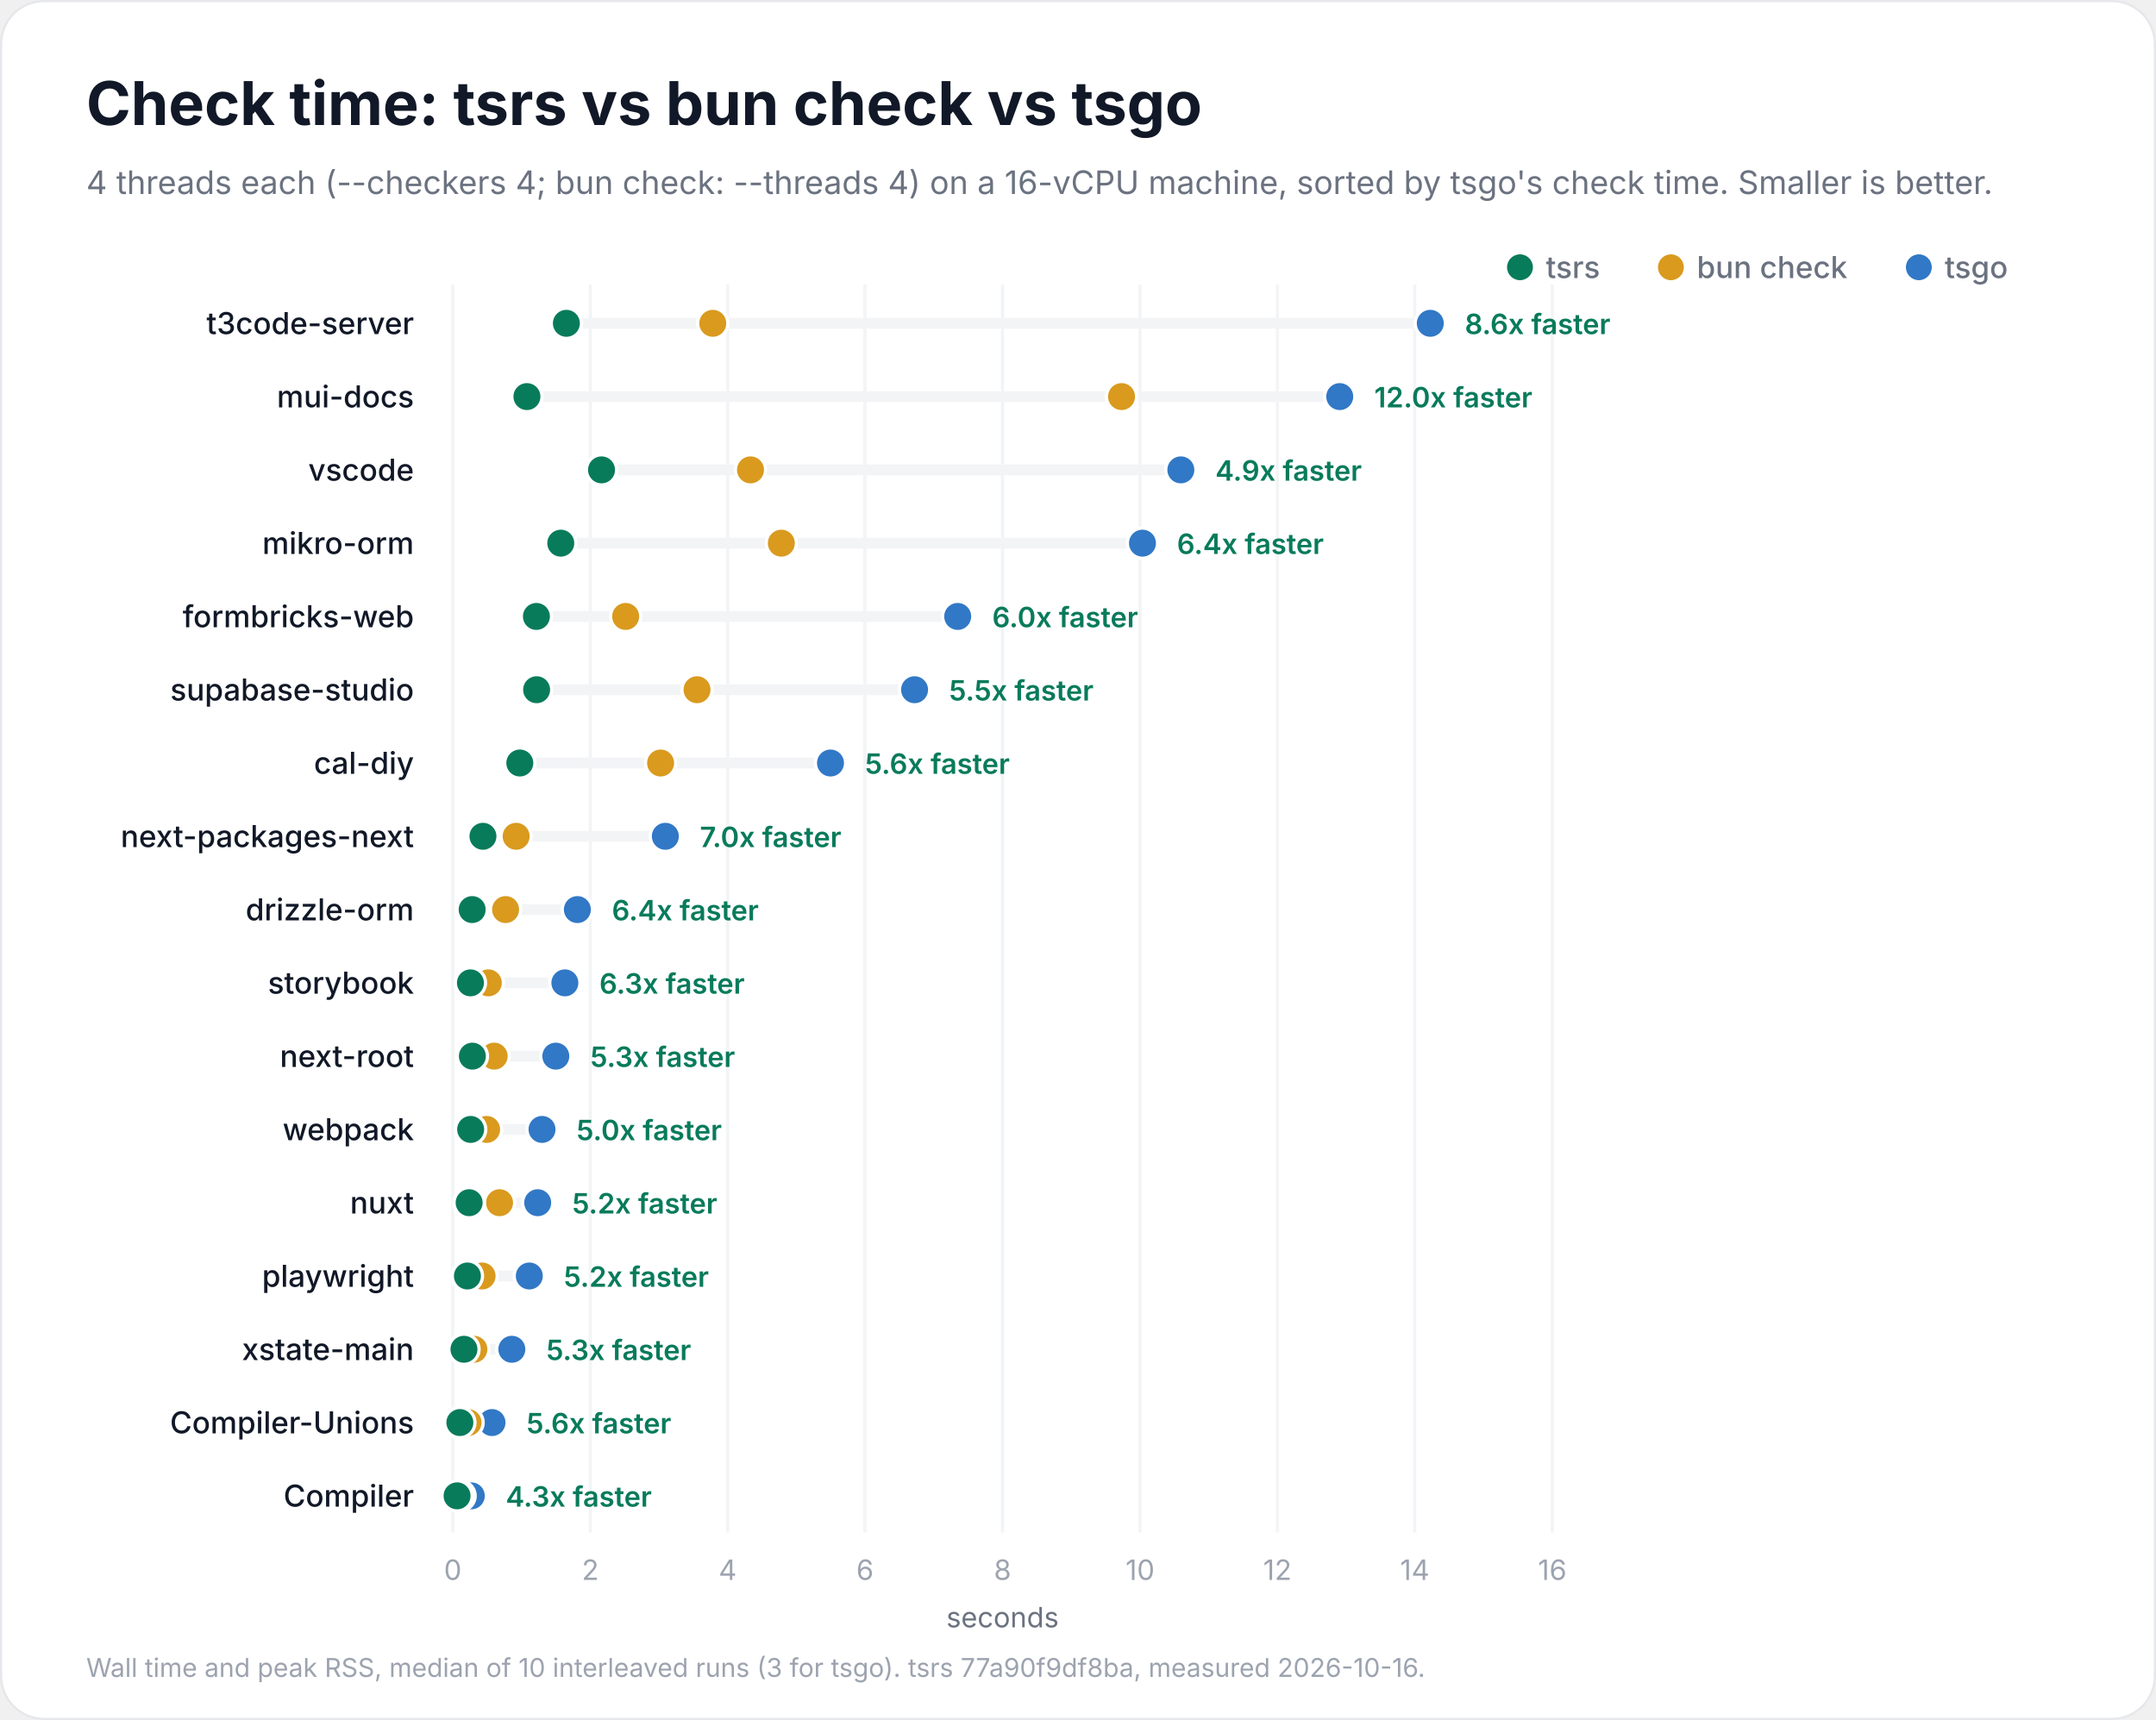
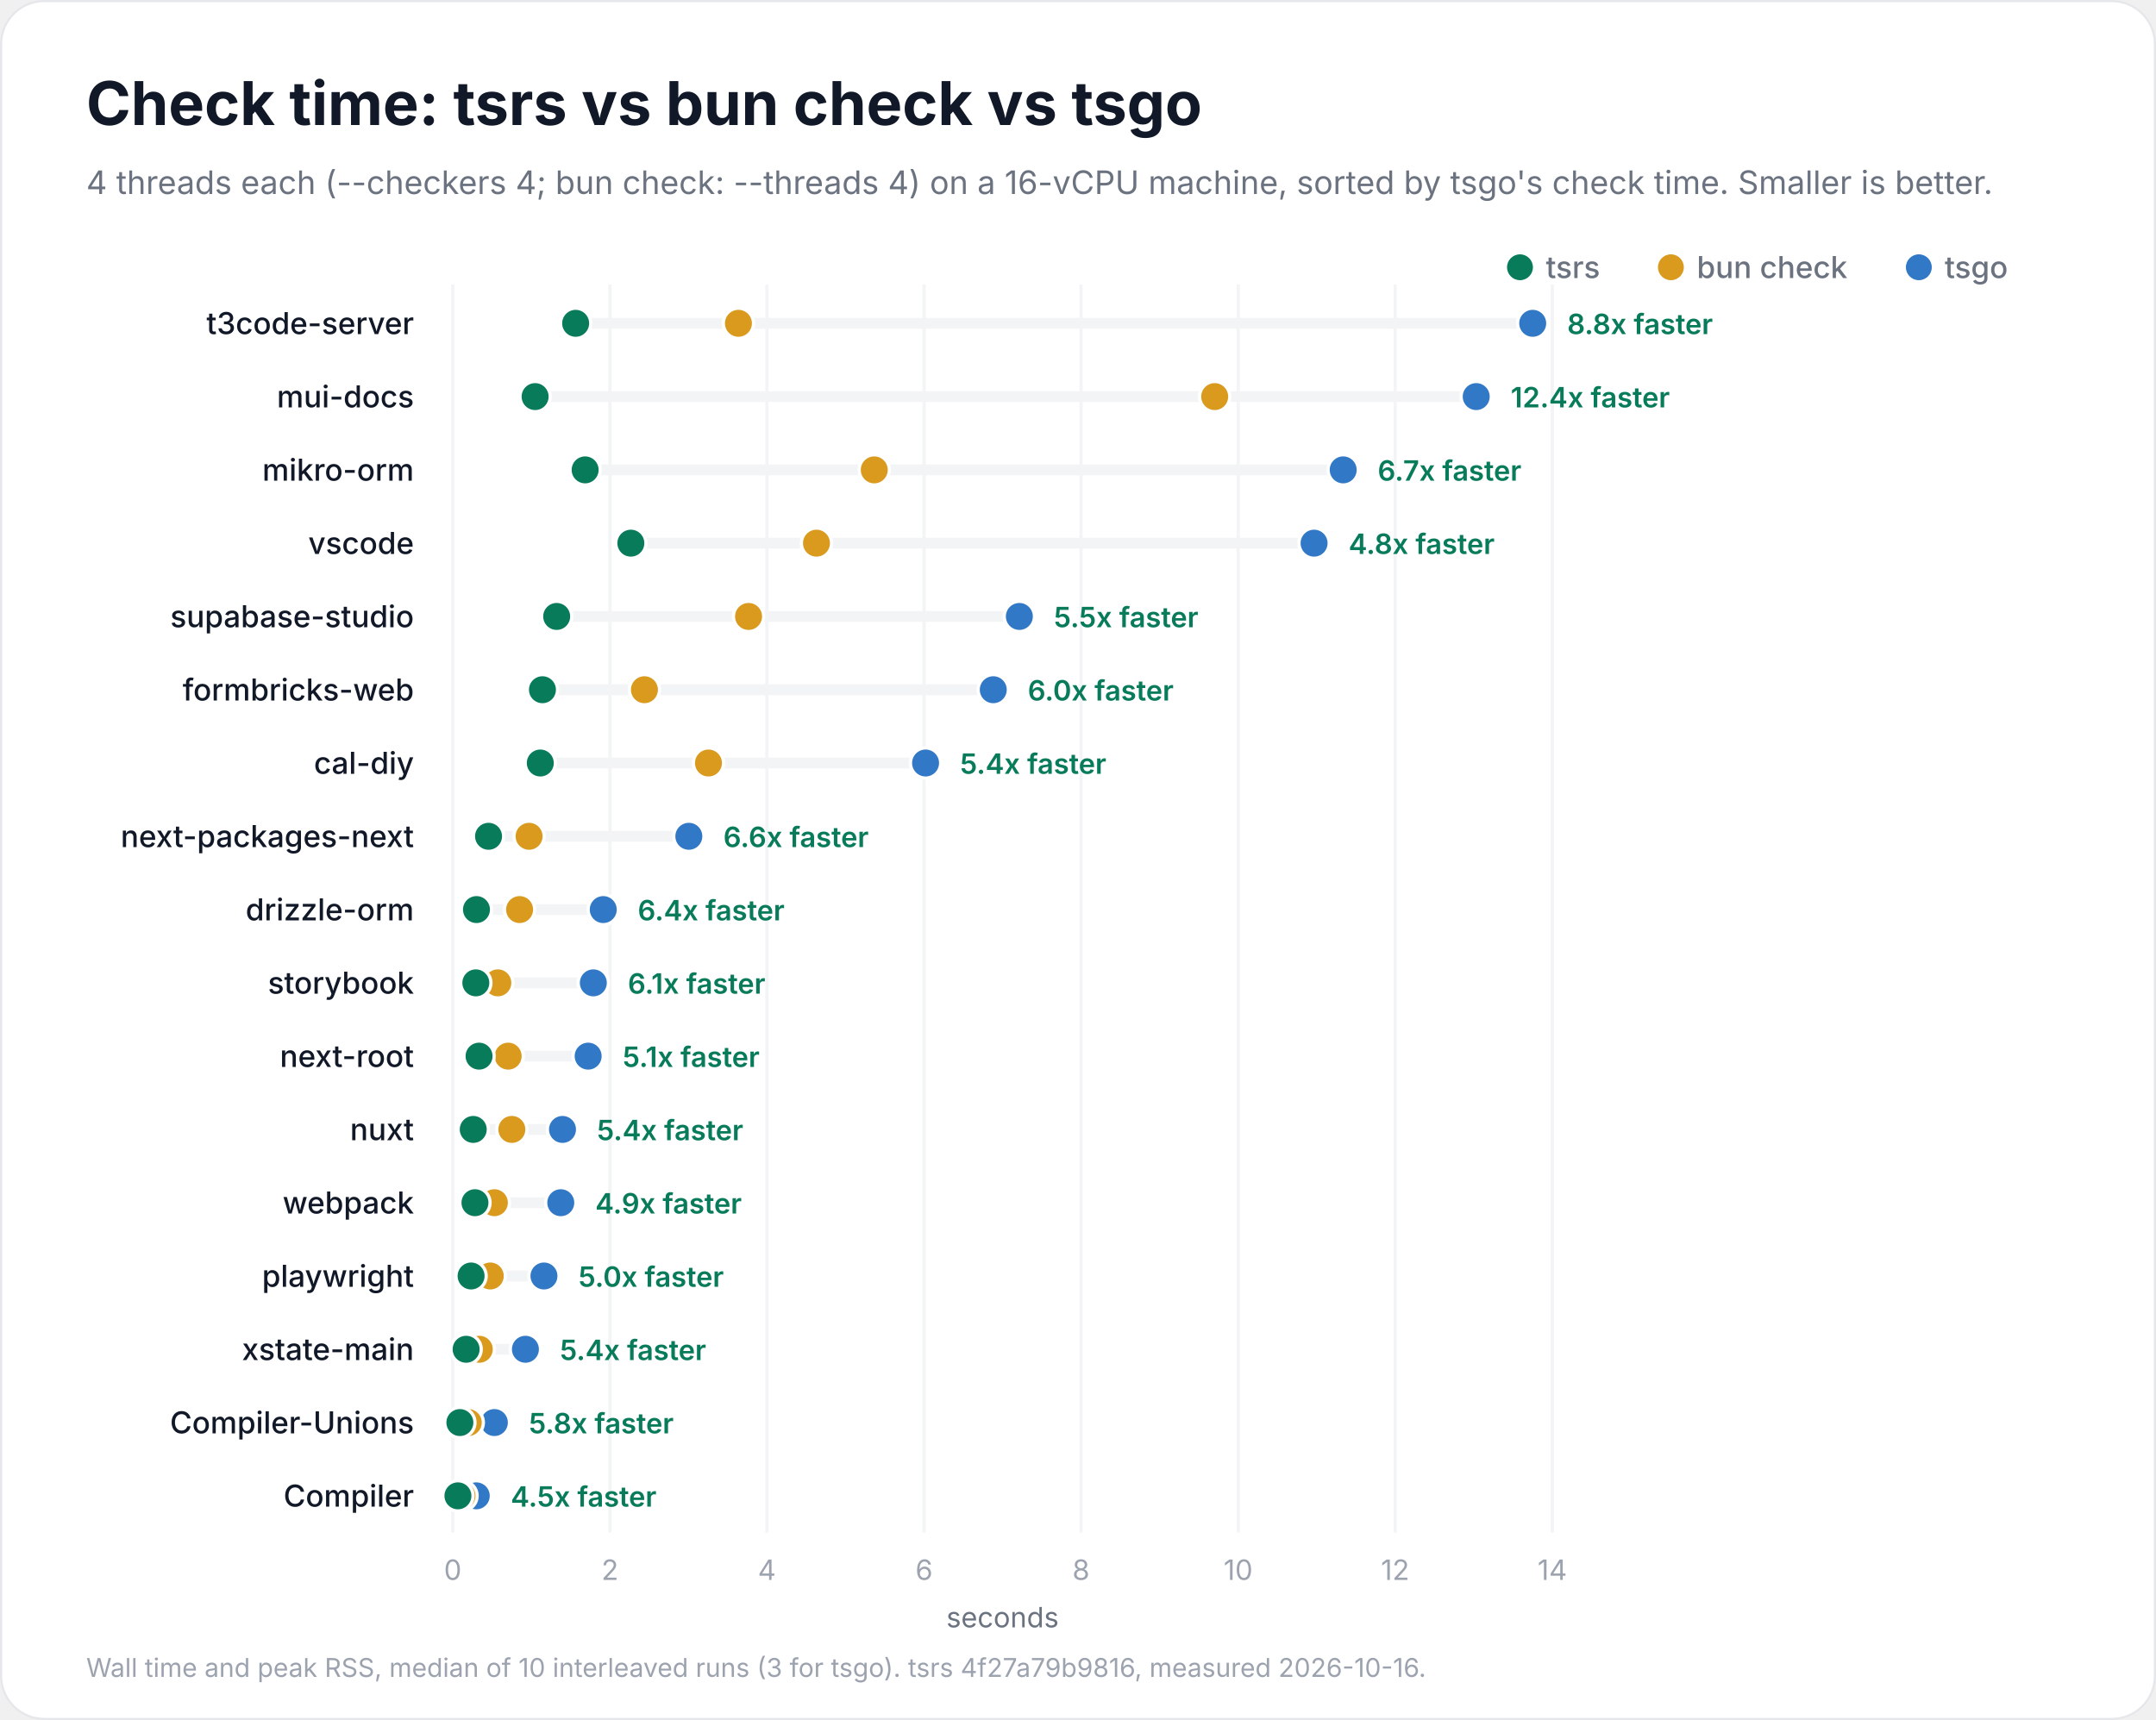
<svg xmlns="http://www.w3.org/2000/svg" width="1000" height="798" viewBox="0 0 1000 798" role="img" aria-labelledby="title description">
  <rect x="0.5" y="0.5" width="999" height="797" rx="20" fill="#ffffff" stroke="#e5e7eb" />
  <g font-family="Inter, -apple-system, BlinkMacSystemFont, 'Segoe UI', Helvetica, Arial, sans-serif" fill="#111827">
    <text x="40" y="58" font-size="28" font-weight="700">Check time: tsrs vs bun check vs tsgo</text>
    <text x="40" y="90" font-size="15" font-weight="400" fill="#6b7280">4 threads each (--checkers 4; bun check: --threads 4) on a 16-vCPU machine, sorted by tsgo's check time. Smaller is better.</text>
    <circle cx="890" cy="124" r="6" fill="#3178c6" />
    <text x="902" y="129" font-size="14" font-weight="500" fill="#6b7280">tsgo</text>
    <circle cx="775" cy="124" r="6" fill="#d99a1e" />
    <text x="787" y="129" font-size="14" font-weight="500" fill="#6b7280">bun check</text>
    <circle cx="705" cy="124" r="6" fill="#087b5b" />
    <text x="717" y="129" font-size="14" font-weight="500" fill="#6b7280">tsrs</text>
    <g data-scale="linear">
      <line x1="210.0" y1="132" x2="210.0" y2="711.0" stroke="#f3f4f6" stroke-width="1.5" />
      <text x="210.0" y="733.0" font-size="13" font-weight="400" fill="#9ca3af" text-anchor="middle">0</text>
-       <line x1="273.8" y1="132" x2="273.8" y2="711.0" stroke="#f3f4f6" stroke-width="1.5" />
-       <text x="273.8" y="733.0" font-size="13" font-weight="400" fill="#9ca3af" text-anchor="middle">2</text>
-       <line x1="337.5" y1="132" x2="337.5" y2="711.0" stroke="#f3f4f6" stroke-width="1.5" />
-       <text x="337.5" y="733.0" font-size="13" font-weight="400" fill="#9ca3af" text-anchor="middle">4</text>
-       <line x1="401.2" y1="132" x2="401.2" y2="711.0" stroke="#f3f4f6" stroke-width="1.5" />
-       <text x="401.2" y="733.0" font-size="13" font-weight="400" fill="#9ca3af" text-anchor="middle">6</text>
-       <line x1="465.0" y1="132" x2="465.0" y2="711.0" stroke="#f3f4f6" stroke-width="1.5" />
-       <text x="465.0" y="733.0" font-size="13" font-weight="400" fill="#9ca3af" text-anchor="middle">8</text>
-       <line x1="528.8" y1="132" x2="528.8" y2="711.0" stroke="#f3f4f6" stroke-width="1.5" />
-       <text x="528.8" y="733.0" font-size="13" font-weight="400" fill="#9ca3af" text-anchor="middle">10</text>
-       <line x1="592.5" y1="132" x2="592.5" y2="711.0" stroke="#f3f4f6" stroke-width="1.5" />
-       <text x="592.5" y="733.0" font-size="13" font-weight="400" fill="#9ca3af" text-anchor="middle">12</text>
-       <line x1="656.2" y1="132" x2="656.2" y2="711.0" stroke="#f3f4f6" stroke-width="1.5" />
-       <text x="656.2" y="733.0" font-size="13" font-weight="400" fill="#9ca3af" text-anchor="middle">14</text>
+       <line x1="282.9" y1="132" x2="282.9" y2="711.0" stroke="#f3f4f6" stroke-width="1.5" />
+       <text x="282.9" y="733.0" font-size="13" font-weight="400" fill="#9ca3af" text-anchor="middle">2</text>
+       <line x1="355.7" y1="132" x2="355.7" y2="711.0" stroke="#f3f4f6" stroke-width="1.5" />
+       <text x="355.7" y="733.0" font-size="13" font-weight="400" fill="#9ca3af" text-anchor="middle">4</text>
+       <line x1="428.6" y1="132" x2="428.6" y2="711.0" stroke="#f3f4f6" stroke-width="1.5" />
+       <text x="428.6" y="733.0" font-size="13" font-weight="400" fill="#9ca3af" text-anchor="middle">6</text>
+       <line x1="501.4" y1="132" x2="501.4" y2="711.0" stroke="#f3f4f6" stroke-width="1.5" />
+       <text x="501.4" y="733.0" font-size="13" font-weight="400" fill="#9ca3af" text-anchor="middle">8</text>
+       <line x1="574.3" y1="132" x2="574.3" y2="711.0" stroke="#f3f4f6" stroke-width="1.5" />
+       <text x="574.3" y="733.0" font-size="13" font-weight="400" fill="#9ca3af" text-anchor="middle">10</text>
+       <line x1="647.1" y1="132" x2="647.1" y2="711.0" stroke="#f3f4f6" stroke-width="1.5" />
+       <text x="647.1" y="733.0" font-size="13" font-weight="400" fill="#9ca3af" text-anchor="middle">12</text>
      <line x1="720.0" y1="132" x2="720.0" y2="711.0" stroke="#f3f4f6" stroke-width="1.5" />
-       <text x="720.0" y="733.0" font-size="13" font-weight="400" fill="#9ca3af" text-anchor="middle">16</text>
+       <text x="720.0" y="733.0" font-size="13" font-weight="400" fill="#9ca3af" text-anchor="middle">14</text>
      <text x="465.0" y="755.0" font-size="13" font-weight="400" fill="#6b7280" text-anchor="middle">seconds</text>
    </g>
    <g data-project="t3code-server">
      <text x="192" y="155" font-size="14" font-weight="500" text-anchor="end">t3code-server</text>
-       <line x1="262.7" y1="150" x2="663.4" y2="150" stroke="#f3f4f6" stroke-width="5" stroke-linecap="round" />
-       <circle data-compiler="tsgo" cx="663.4" cy="150" r="7" fill="#3178c6" stroke="#ffffff" stroke-width="1.5" />
-       <circle data-compiler="bun" cx="330.6" cy="150" r="7" fill="#d99a1e" stroke="#ffffff" stroke-width="1.5" />
-       <circle data-compiler="tsrs" cx="262.7" cy="150" r="7" fill="#087b5b" stroke="#ffffff" stroke-width="1.5" />
-       <text x="679.4" y="155" font-size="13" font-weight="600" fill="#087b5b">8.6x faster</text>
+       <line x1="267.0" y1="150" x2="710.9" y2="150" stroke="#f3f4f6" stroke-width="5" stroke-linecap="round" />
+       <circle data-compiler="tsgo" cx="710.9" cy="150" r="7" fill="#3178c6" stroke="#ffffff" stroke-width="1.5" />
+       <circle data-compiler="bun" cx="342.5" cy="150" r="7" fill="#d99a1e" stroke="#ffffff" stroke-width="1.5" />
+       <circle data-compiler="tsrs" cx="267.0" cy="150" r="7" fill="#087b5b" stroke="#ffffff" stroke-width="1.5" />
+       <text x="726.9" y="155" font-size="13" font-weight="600" fill="#087b5b">8.8x faster</text>
    </g>
    <g data-project="mui-docs">
      <text x="192" y="189" font-size="14" font-weight="500" text-anchor="end">mui-docs</text>
-       <line x1="244.4" y1="184" x2="621.4" y2="184" stroke="#f3f4f6" stroke-width="5" stroke-linecap="round" />
-       <circle data-compiler="tsgo" cx="621.4" cy="184" r="7" fill="#3178c6" stroke="#ffffff" stroke-width="1.5" />
-       <circle data-compiler="bun" cx="520.2" cy="184" r="7" fill="#d99a1e" stroke="#ffffff" stroke-width="1.5" />
-       <circle data-compiler="tsrs" cx="244.4" cy="184" r="7" fill="#087b5b" stroke="#ffffff" stroke-width="1.5" />
-       <text x="637.4" y="189" font-size="13" font-weight="600" fill="#087b5b">12.0x faster</text>
+       <line x1="248.2" y1="184" x2="684.7" y2="184" stroke="#f3f4f6" stroke-width="5" stroke-linecap="round" />
+       <circle data-compiler="tsgo" cx="684.7" cy="184" r="7" fill="#3178c6" stroke="#ffffff" stroke-width="1.5" />
+       <circle data-compiler="bun" cx="563.4" cy="184" r="7" fill="#d99a1e" stroke="#ffffff" stroke-width="1.5" />
+       <circle data-compiler="tsrs" cx="248.2" cy="184" r="7" fill="#087b5b" stroke="#ffffff" stroke-width="1.5" />
+       <text x="700.7" y="189" font-size="13" font-weight="600" fill="#087b5b">12.4x faster</text>
+     </g>
+     <g data-project="mikro-orm">
+       <text x="192" y="223" font-size="14" font-weight="500" text-anchor="end">mikro-orm</text>
+       <line x1="271.4" y1="218" x2="623.0" y2="218" stroke="#f3f4f6" stroke-width="5" stroke-linecap="round" />
+       <circle data-compiler="tsgo" cx="623.0" cy="218" r="7" fill="#3178c6" stroke="#ffffff" stroke-width="1.5" />
+       <circle data-compiler="bun" cx="405.5" cy="218" r="7" fill="#d99a1e" stroke="#ffffff" stroke-width="1.5" />
+       <circle data-compiler="tsrs" cx="271.4" cy="218" r="7" fill="#087b5b" stroke="#ffffff" stroke-width="1.5" />
+       <text x="639.0" y="223" font-size="13" font-weight="600" fill="#087b5b">6.7x faster</text>
    </g>
    <g data-project="vscode">
-       <text x="192" y="223" font-size="14" font-weight="500" text-anchor="end">vscode</text>
-       <line x1="279.0" y1="218" x2="547.7" y2="218" stroke="#f3f4f6" stroke-width="5" stroke-linecap="round" />
-       <circle data-compiler="tsgo" cx="547.7" cy="218" r="7" fill="#3178c6" stroke="#ffffff" stroke-width="1.5" />
-       <circle data-compiler="bun" cx="348.1" cy="218" r="7" fill="#d99a1e" stroke="#ffffff" stroke-width="1.5" />
-       <circle data-compiler="tsrs" cx="279.0" cy="218" r="7" fill="#087b5b" stroke="#ffffff" stroke-width="1.5" />
-       <text x="563.7" y="223" font-size="13" font-weight="600" fill="#087b5b">4.9x faster</text>
+       <text x="192" y="257" font-size="14" font-weight="500" text-anchor="end">vscode</text>
+       <line x1="292.6" y1="252" x2="609.5" y2="252" stroke="#f3f4f6" stroke-width="5" stroke-linecap="round" />
+       <circle data-compiler="tsgo" cx="609.5" cy="252" r="7" fill="#3178c6" stroke="#ffffff" stroke-width="1.5" />
+       <circle data-compiler="bun" cx="378.7" cy="252" r="7" fill="#d99a1e" stroke="#ffffff" stroke-width="1.5" />
+       <circle data-compiler="tsrs" cx="292.6" cy="252" r="7" fill="#087b5b" stroke="#ffffff" stroke-width="1.5" />
+       <text x="625.5" y="257" font-size="13" font-weight="600" fill="#087b5b">4.8x faster</text>
    </g>
-     <g data-project="mikro-orm">
-       <text x="192" y="257" font-size="14" font-weight="500" text-anchor="end">mikro-orm</text>
-       <line x1="260.1" y1="252" x2="529.9" y2="252" stroke="#f3f4f6" stroke-width="5" stroke-linecap="round" />
-       <circle data-compiler="tsgo" cx="529.9" cy="252" r="7" fill="#3178c6" stroke="#ffffff" stroke-width="1.5" />
-       <circle data-compiler="bun" cx="362.4" cy="252" r="7" fill="#d99a1e" stroke="#ffffff" stroke-width="1.5" />
-       <circle data-compiler="tsrs" cx="260.1" cy="252" r="7" fill="#087b5b" stroke="#ffffff" stroke-width="1.5" />
-       <text x="545.9" y="257" font-size="13" font-weight="600" fill="#087b5b">6.4x faster</text>
+     <g data-project="supabase-studio">
+       <text x="192" y="291" font-size="14" font-weight="500" text-anchor="end">supabase-studio</text>
+       <line x1="258.2" y1="286" x2="472.8" y2="286" stroke="#f3f4f6" stroke-width="5" stroke-linecap="round" />
+       <circle data-compiler="tsgo" cx="472.8" cy="286" r="7" fill="#3178c6" stroke="#ffffff" stroke-width="1.5" />
+       <circle data-compiler="bun" cx="347.2" cy="286" r="7" fill="#d99a1e" stroke="#ffffff" stroke-width="1.5" />
+       <circle data-compiler="tsrs" cx="258.2" cy="286" r="7" fill="#087b5b" stroke="#ffffff" stroke-width="1.5" />
+       <text x="488.8" y="291" font-size="13" font-weight="600" fill="#087b5b">5.5x faster</text>
    </g>
    <g data-project="formbricks-web">
-       <text x="192" y="291" font-size="14" font-weight="500" text-anchor="end">formbricks-web</text>
-       <line x1="248.8" y1="286" x2="444.2" y2="286" stroke="#f3f4f6" stroke-width="5" stroke-linecap="round" />
-       <circle data-compiler="tsgo" cx="444.2" cy="286" r="7" fill="#3178c6" stroke="#ffffff" stroke-width="1.5" />
-       <circle data-compiler="bun" cx="290.2" cy="286" r="7" fill="#d99a1e" stroke="#ffffff" stroke-width="1.5" />
-       <circle data-compiler="tsrs" cx="248.8" cy="286" r="7" fill="#087b5b" stroke="#ffffff" stroke-width="1.5" />
-       <text x="460.2" y="291" font-size="13" font-weight="600" fill="#087b5b">6.0x faster</text>
-     </g>
-     <g data-project="supabase-studio">
-       <text x="192" y="325" font-size="14" font-weight="500" text-anchor="end">supabase-studio</text>
-       <line x1="248.9" y1="320" x2="424.2" y2="320" stroke="#f3f4f6" stroke-width="5" stroke-linecap="round" />
-       <circle data-compiler="tsgo" cx="424.2" cy="320" r="7" fill="#3178c6" stroke="#ffffff" stroke-width="1.5" />
-       <circle data-compiler="bun" cx="323.3" cy="320" r="7" fill="#d99a1e" stroke="#ffffff" stroke-width="1.5" />
-       <circle data-compiler="tsrs" cx="248.9" cy="320" r="7" fill="#087b5b" stroke="#ffffff" stroke-width="1.5" />
-       <text x="440.2" y="325" font-size="13" font-weight="600" fill="#087b5b">5.5x faster</text>
+       <text x="192" y="325" font-size="14" font-weight="500" text-anchor="end">formbricks-web</text>
+       <line x1="251.6" y1="320" x2="460.7" y2="320" stroke="#f3f4f6" stroke-width="5" stroke-linecap="round" />
+       <circle data-compiler="tsgo" cx="460.7" cy="320" r="7" fill="#3178c6" stroke="#ffffff" stroke-width="1.5" />
+       <circle data-compiler="bun" cx="298.9" cy="320" r="7" fill="#d99a1e" stroke="#ffffff" stroke-width="1.5" />
+       <circle data-compiler="tsrs" cx="251.6" cy="320" r="7" fill="#087b5b" stroke="#ffffff" stroke-width="1.5" />
+       <text x="476.7" y="325" font-size="13" font-weight="600" fill="#087b5b">6.0x faster</text>
    </g>
    <g data-project="cal-diy">
      <text x="192" y="359" font-size="14" font-weight="500" text-anchor="end">cal-diy</text>
-       <line x1="241.1" y1="354" x2="385.2" y2="354" stroke="#f3f4f6" stroke-width="5" stroke-linecap="round" />
-       <circle data-compiler="tsgo" cx="385.2" cy="354" r="7" fill="#3178c6" stroke="#ffffff" stroke-width="1.5" />
-       <circle data-compiler="bun" cx="306.4" cy="354" r="7" fill="#d99a1e" stroke="#ffffff" stroke-width="1.5" />
-       <circle data-compiler="tsrs" cx="241.1" cy="354" r="7" fill="#087b5b" stroke="#ffffff" stroke-width="1.5" />
-       <text x="401.2" y="359" font-size="13" font-weight="600" fill="#087b5b">5.6x faster</text>
+       <line x1="250.6" y1="354" x2="429.3" y2="354" stroke="#f3f4f6" stroke-width="5" stroke-linecap="round" />
+       <circle data-compiler="tsgo" cx="429.3" cy="354" r="7" fill="#3178c6" stroke="#ffffff" stroke-width="1.5" />
+       <circle data-compiler="bun" cx="328.6" cy="354" r="7" fill="#d99a1e" stroke="#ffffff" stroke-width="1.5" />
+       <circle data-compiler="tsrs" cx="250.6" cy="354" r="7" fill="#087b5b" stroke="#ffffff" stroke-width="1.5" />
+       <text x="445.3" y="359" font-size="13" font-weight="600" fill="#087b5b">5.4x faster</text>
    </g>
    <g data-project="next-packages-next">
      <text x="192" y="393" font-size="14" font-weight="500" text-anchor="end">next-packages-next</text>
-       <line x1="224.0" y1="388" x2="308.6" y2="388" stroke="#f3f4f6" stroke-width="5" stroke-linecap="round" />
-       <circle data-compiler="tsgo" cx="308.6" cy="388" r="7" fill="#3178c6" stroke="#ffffff" stroke-width="1.5" />
-       <circle data-compiler="bun" cx="239.4" cy="388" r="7" fill="#d99a1e" stroke="#ffffff" stroke-width="1.5" />
-       <circle data-compiler="tsrs" cx="224.0" cy="388" r="7" fill="#087b5b" stroke="#ffffff" stroke-width="1.5" />
-       <text x="324.6" y="393" font-size="13" font-weight="600" fill="#087b5b">7.0x faster</text>
+       <line x1="226.6" y1="388" x2="319.5" y2="388" stroke="#f3f4f6" stroke-width="5" stroke-linecap="round" />
+       <circle data-compiler="tsgo" cx="319.5" cy="388" r="7" fill="#3178c6" stroke="#ffffff" stroke-width="1.5" />
+       <circle data-compiler="bun" cx="245.4" cy="388" r="7" fill="#d99a1e" stroke="#ffffff" stroke-width="1.5" />
+       <circle data-compiler="tsrs" cx="226.6" cy="388" r="7" fill="#087b5b" stroke="#ffffff" stroke-width="1.5" />
+       <text x="335.5" y="393" font-size="13" font-weight="600" fill="#087b5b">6.6x faster</text>
    </g>
    <g data-project="drizzle-orm">
      <text x="192" y="427" font-size="14" font-weight="500" text-anchor="end">drizzle-orm</text>
-       <line x1="219.0" y1="422" x2="267.8" y2="422" stroke="#f3f4f6" stroke-width="5" stroke-linecap="round" />
-       <circle data-compiler="tsgo" cx="267.8" cy="422" r="7" fill="#3178c6" stroke="#ffffff" stroke-width="1.5" />
-       <circle data-compiler="bun" cx="234.5" cy="422" r="7" fill="#d99a1e" stroke="#ffffff" stroke-width="1.5" />
-       <circle data-compiler="tsrs" cx="219.0" cy="422" r="7" fill="#087b5b" stroke="#ffffff" stroke-width="1.5" />
-       <text x="283.8" y="427" font-size="13" font-weight="600" fill="#087b5b">6.4x faster</text>
+       <line x1="221.0" y1="422" x2="279.8" y2="422" stroke="#f3f4f6" stroke-width="5" stroke-linecap="round" />
+       <circle data-compiler="tsgo" cx="279.8" cy="422" r="7" fill="#3178c6" stroke="#ffffff" stroke-width="1.5" />
+       <circle data-compiler="bun" cx="241.0" cy="422" r="7" fill="#d99a1e" stroke="#ffffff" stroke-width="1.5" />
+       <circle data-compiler="tsrs" cx="221.0" cy="422" r="7" fill="#087b5b" stroke="#ffffff" stroke-width="1.5" />
+       <text x="295.8" y="427" font-size="13" font-weight="600" fill="#087b5b">6.4x faster</text>
    </g>
    <g data-project="storybook">
      <text x="192" y="461" font-size="14" font-weight="500" text-anchor="end">storybook</text>
-       <line x1="218.2" y1="456" x2="262.0" y2="456" stroke="#f3f4f6" stroke-width="5" stroke-linecap="round" />
-       <circle data-compiler="tsgo" cx="262.0" cy="456" r="7" fill="#3178c6" stroke="#ffffff" stroke-width="1.5" />
-       <circle data-compiler="bun" cx="226.5" cy="456" r="7" fill="#d99a1e" stroke="#ffffff" stroke-width="1.5" />
-       <circle data-compiler="tsrs" cx="218.2" cy="456" r="7" fill="#087b5b" stroke="#ffffff" stroke-width="1.5" />
-       <text x="278.0" y="461" font-size="13" font-weight="600" fill="#087b5b">6.3x faster</text>
+       <line x1="220.7" y1="456" x2="275.2" y2="456" stroke="#f3f4f6" stroke-width="5" stroke-linecap="round" />
+       <circle data-compiler="tsgo" cx="275.2" cy="456" r="7" fill="#3178c6" stroke="#ffffff" stroke-width="1.5" />
+       <circle data-compiler="bun" cx="230.9" cy="456" r="7" fill="#d99a1e" stroke="#ffffff" stroke-width="1.5" />
+       <circle data-compiler="tsrs" cx="220.7" cy="456" r="7" fill="#087b5b" stroke="#ffffff" stroke-width="1.5" />
+       <text x="291.2" y="461" font-size="13" font-weight="600" fill="#087b5b">6.1x faster</text>
    </g>
    <g data-project="next-root">
      <text x="192" y="495" font-size="14" font-weight="500" text-anchor="end">next-root</text>
-       <line x1="219.1" y1="490" x2="257.8" y2="490" stroke="#f3f4f6" stroke-width="5" stroke-linecap="round" />
-       <circle data-compiler="tsgo" cx="257.8" cy="490" r="7" fill="#3178c6" stroke="#ffffff" stroke-width="1.5" />
-       <circle data-compiler="bun" cx="229.2" cy="490" r="7" fill="#d99a1e" stroke="#ffffff" stroke-width="1.5" />
-       <circle data-compiler="tsrs" cx="219.1" cy="490" r="7" fill="#087b5b" stroke="#ffffff" stroke-width="1.5" />
-       <text x="273.8" y="495" font-size="13" font-weight="600" fill="#087b5b">5.3x faster</text>
+       <line x1="222.2" y1="490" x2="272.8" y2="490" stroke="#f3f4f6" stroke-width="5" stroke-linecap="round" />
+       <circle data-compiler="tsgo" cx="272.8" cy="490" r="7" fill="#3178c6" stroke="#ffffff" stroke-width="1.5" />
+       <circle data-compiler="bun" cx="235.7" cy="490" r="7" fill="#d99a1e" stroke="#ffffff" stroke-width="1.5" />
+       <circle data-compiler="tsrs" cx="222.2" cy="490" r="7" fill="#087b5b" stroke="#ffffff" stroke-width="1.5" />
+       <text x="288.8" y="495" font-size="13" font-weight="600" fill="#087b5b">5.1x faster</text>
+     </g>
+     <g data-project="nuxt">
+       <text x="192" y="529" font-size="14" font-weight="500" text-anchor="end">nuxt</text>
+       <line x1="219.5" y1="524" x2="260.9" y2="524" stroke="#f3f4f6" stroke-width="5" stroke-linecap="round" />
+       <circle data-compiler="tsgo" cx="260.9" cy="524" r="7" fill="#3178c6" stroke="#ffffff" stroke-width="1.5" />
+       <circle data-compiler="bun" cx="237.4" cy="524" r="7" fill="#d99a1e" stroke="#ffffff" stroke-width="1.5" />
+       <circle data-compiler="tsrs" cx="219.5" cy="524" r="7" fill="#087b5b" stroke="#ffffff" stroke-width="1.5" />
+       <text x="276.9" y="529" font-size="13" font-weight="600" fill="#087b5b">5.4x faster</text>
    </g>
    <g data-project="webpack">
-       <text x="192" y="529" font-size="14" font-weight="500" text-anchor="end">webpack</text>
-       <line x1="218.3" y1="524" x2="251.4" y2="524" stroke="#f3f4f6" stroke-width="5" stroke-linecap="round" />
-       <circle data-compiler="tsgo" cx="251.4" cy="524" r="7" fill="#3178c6" stroke="#ffffff" stroke-width="1.5" />
-       <circle data-compiler="bun" cx="225.7" cy="524" r="7" fill="#d99a1e" stroke="#ffffff" stroke-width="1.5" />
-       <circle data-compiler="tsrs" cx="218.3" cy="524" r="7" fill="#087b5b" stroke="#ffffff" stroke-width="1.5" />
-       <text x="267.4" y="529" font-size="13" font-weight="600" fill="#087b5b">5.0x faster</text>
-     </g>
-     <g data-project="nuxt">
-       <text x="192" y="563" font-size="14" font-weight="500" text-anchor="end">nuxt</text>
-       <line x1="217.6" y1="558" x2="249.4" y2="558" stroke="#f3f4f6" stroke-width="5" stroke-linecap="round" />
-       <circle data-compiler="tsgo" cx="249.4" cy="558" r="7" fill="#3178c6" stroke="#ffffff" stroke-width="1.5" />
-       <circle data-compiler="bun" cx="231.7" cy="558" r="7" fill="#d99a1e" stroke="#ffffff" stroke-width="1.5" />
-       <circle data-compiler="tsrs" cx="217.6" cy="558" r="7" fill="#087b5b" stroke="#ffffff" stroke-width="1.5" />
-       <text x="265.4" y="563" font-size="13" font-weight="600" fill="#087b5b">5.2x faster</text>
+       <text x="192" y="563" font-size="14" font-weight="500" text-anchor="end">webpack</text>
+       <line x1="220.3" y1="558" x2="260.1" y2="558" stroke="#f3f4f6" stroke-width="5" stroke-linecap="round" />
+       <circle data-compiler="tsgo" cx="260.1" cy="558" r="7" fill="#3178c6" stroke="#ffffff" stroke-width="1.5" />
+       <circle data-compiler="bun" cx="229.3" cy="558" r="7" fill="#d99a1e" stroke="#ffffff" stroke-width="1.5" />
+       <circle data-compiler="tsrs" cx="220.3" cy="558" r="7" fill="#087b5b" stroke="#ffffff" stroke-width="1.5" />
+       <text x="276.1" y="563" font-size="13" font-weight="600" fill="#087b5b">4.9x faster</text>
    </g>
    <g data-project="playwright">
      <text x="192" y="597" font-size="14" font-weight="500" text-anchor="end">playwright</text>
-       <line x1="216.8" y1="592" x2="245.5" y2="592" stroke="#f3f4f6" stroke-width="5" stroke-linecap="round" />
-       <circle data-compiler="tsgo" cx="245.5" cy="592" r="7" fill="#3178c6" stroke="#ffffff" stroke-width="1.5" />
-       <circle data-compiler="bun" cx="223.6" cy="592" r="7" fill="#d99a1e" stroke="#ffffff" stroke-width="1.5" />
-       <circle data-compiler="tsrs" cx="216.8" cy="592" r="7" fill="#087b5b" stroke="#ffffff" stroke-width="1.5" />
-       <text x="261.5" y="597" font-size="13" font-weight="600" fill="#087b5b">5.2x faster</text>
+       <line x1="218.5" y1="592" x2="252.3" y2="592" stroke="#f3f4f6" stroke-width="5" stroke-linecap="round" />
+       <circle data-compiler="tsgo" cx="252.3" cy="592" r="7" fill="#3178c6" stroke="#ffffff" stroke-width="1.5" />
+       <circle data-compiler="bun" cx="227.4" cy="592" r="7" fill="#d99a1e" stroke="#ffffff" stroke-width="1.5" />
+       <circle data-compiler="tsrs" cx="218.5" cy="592" r="7" fill="#087b5b" stroke="#ffffff" stroke-width="1.5" />
+       <text x="268.3" y="597" font-size="13" font-weight="600" fill="#087b5b">5.0x faster</text>
    </g>
    <g data-project="xstate-main">
      <text x="192" y="631" font-size="14" font-weight="500" text-anchor="end">xstate-main</text>
-       <line x1="215.2" y1="626" x2="237.4" y2="626" stroke="#f3f4f6" stroke-width="5" stroke-linecap="round" />
-       <circle data-compiler="tsgo" cx="237.4" cy="626" r="7" fill="#3178c6" stroke="#ffffff" stroke-width="1.5" />
-       <circle data-compiler="bun" cx="219.8" cy="626" r="7" fill="#d99a1e" stroke="#ffffff" stroke-width="1.5" />
-       <circle data-compiler="tsrs" cx="215.2" cy="626" r="7" fill="#087b5b" stroke="#ffffff" stroke-width="1.5" />
-       <text x="253.4" y="631" font-size="13" font-weight="600" fill="#087b5b">5.3x faster</text>
+       <line x1="216.2" y1="626" x2="243.7" y2="626" stroke="#f3f4f6" stroke-width="5" stroke-linecap="round" />
+       <circle data-compiler="tsgo" cx="243.7" cy="626" r="7" fill="#3178c6" stroke="#ffffff" stroke-width="1.5" />
+       <circle data-compiler="bun" cx="222.3" cy="626" r="7" fill="#d99a1e" stroke="#ffffff" stroke-width="1.5" />
+       <circle data-compiler="tsrs" cx="216.2" cy="626" r="7" fill="#087b5b" stroke="#ffffff" stroke-width="1.5" />
+       <text x="259.7" y="631" font-size="13" font-weight="600" fill="#087b5b">5.4x faster</text>
    </g>
    <g data-project="Compiler-Unions">
      <text x="192" y="665" font-size="14" font-weight="500" text-anchor="end">Compiler-Unions</text>
-       <line x1="213.3" y1="660" x2="228.2" y2="660" stroke="#f3f4f6" stroke-width="5" stroke-linecap="round" />
-       <circle data-compiler="tsgo" cx="228.2" cy="660" r="7" fill="#3178c6" stroke="#ffffff" stroke-width="1.5" />
-       <circle data-compiler="bun" cx="217.1" cy="660" r="7" fill="#d99a1e" stroke="#ffffff" stroke-width="1.5" />
+       <line x1="213.3" y1="660" x2="229.3" y2="660" stroke="#f3f4f6" stroke-width="5" stroke-linecap="round" />
+       <circle data-compiler="tsgo" cx="229.3" cy="660" r="7" fill="#3178c6" stroke="#ffffff" stroke-width="1.5" />
+       <circle data-compiler="bun" cx="217.2" cy="660" r="7" fill="#d99a1e" stroke="#ffffff" stroke-width="1.5" />
      <circle data-compiler="tsrs" cx="213.3" cy="660" r="7" fill="#087b5b" stroke="#ffffff" stroke-width="1.5" />
-       <text x="244.2" y="665" font-size="13" font-weight="600" fill="#087b5b">5.6x faster</text>
+       <text x="245.3" y="665" font-size="13" font-weight="600" fill="#087b5b">5.8x faster</text>
    </g>
    <g data-project="Compiler">
      <text x="192" y="699" font-size="14" font-weight="500" text-anchor="end">Compiler</text>
-       <line x1="212.0" y1="694" x2="218.6" y2="694" stroke="#f3f4f6" stroke-width="5" stroke-linecap="round" />
-       <circle data-compiler="tsgo" cx="218.6" cy="694" r="7" fill="#3178c6" stroke="#ffffff" stroke-width="1.5" />
-       <circle data-compiler="bun" cx="213.4" cy="694" r="7" fill="#d99a1e" stroke="#ffffff" stroke-width="1.5" />
-       <circle data-compiler="tsrs" cx="212.0" cy="694" r="7" fill="#087b5b" stroke="#ffffff" stroke-width="1.5" />
-       <text x="234.6" y="699" font-size="13" font-weight="600" fill="#087b5b">4.3x faster</text>
+       <line x1="212.4" y1="694" x2="220.9" y2="694" stroke="#f3f4f6" stroke-width="5" stroke-linecap="round" />
+       <circle data-compiler="tsgo" cx="220.9" cy="694" r="7" fill="#3178c6" stroke="#ffffff" stroke-width="1.5" />
+       <circle data-compiler="bun" cx="214.3" cy="694" r="7" fill="#d99a1e" stroke="#ffffff" stroke-width="1.5" />
+       <circle data-compiler="tsrs" cx="212.4" cy="694" r="7" fill="#087b5b" stroke="#ffffff" stroke-width="1.5" />
+       <text x="236.9" y="699" font-size="13" font-weight="600" fill="#087b5b">4.5x faster</text>
    </g>
-     <text x="40" y="778" font-size="12" font-weight="400" fill="#9ca3af">Wall time and peak RSS, median of 10 interleaved runs (3 for tsgo). tsrs 77a90f9df8ba, measured 2026-10-16.</text>
+     <text x="40" y="778" font-size="12" font-weight="400" fill="#9ca3af">Wall time and peak RSS, median of 10 interleaved runs (3 for tsgo). tsrs 4f27a79b9816, measured 2026-10-16.</text>
  </g>
</svg>
